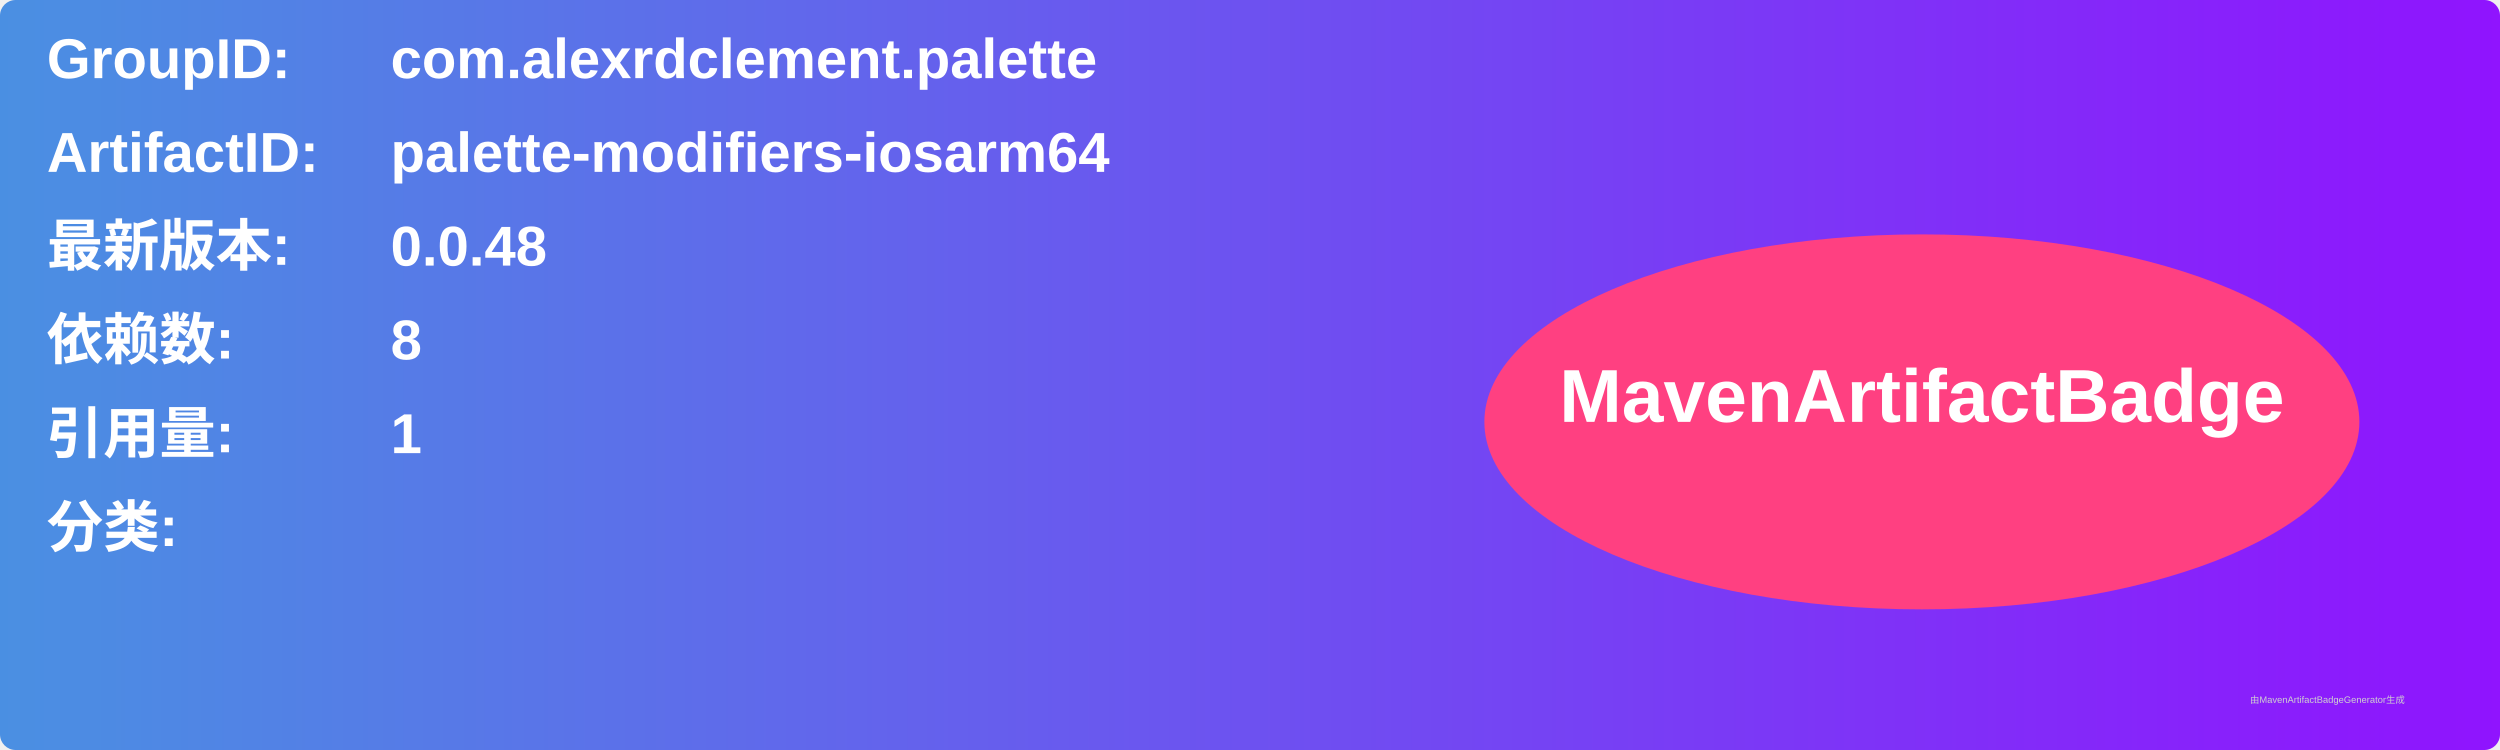
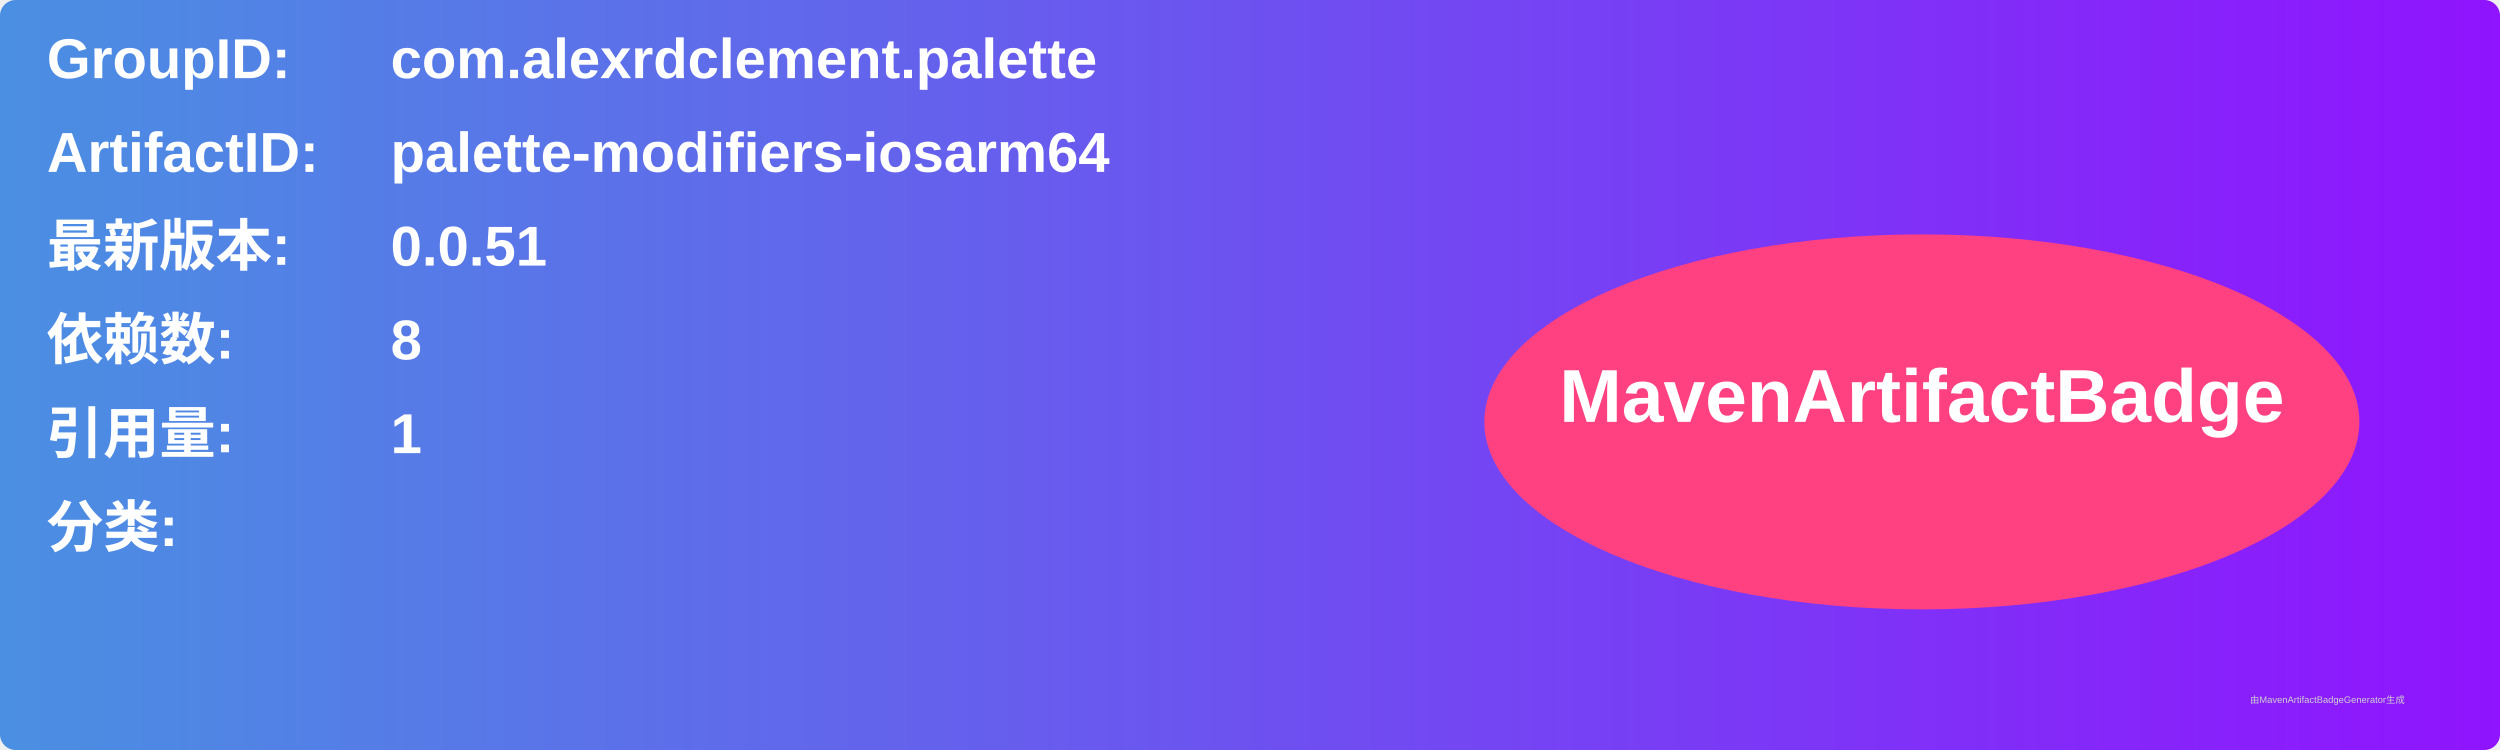
<svg xmlns="http://www.w3.org/2000/svg" width="800" height="240" viewBox="0 0 800 240">
  <linearGradient id="grad" x1="0%" y1="0%" x2="100%" y2="0%">
    <stop offset="0%" stop-color="#4a90e2" />
    <stop offset="100%" stop-color="#9013fe" />
  </linearGradient>
  <rect width="100%" height="100%" rx="5" ry="5" fill="url(#grad)" />
  <g transform="translate(15, 15)">
    <text x="0" y="10" font-family="Arial" font-size="18" fill="white" font-weight="bold" width="260">GroupID:</text>
    <text x="110" y="10" font-family="Arial" font-size="18" fill="white" font-weight="bold" width="460">com.alexrdclement.palette</text>
    <text x="0" y="40" font-family="Arial" font-size="18" fill="white" font-weight="bold" width="260">ArtifactID:</text>
    <text x="110" y="40" font-family="Arial" font-size="18" fill="white" font-weight="bold" width="460">palette-modifiers-iosarm64</text>
    <text x="0" y="70" font-family="Arial" font-size="18" fill="white" font-weight="bold">最新版本:</text>
    <text x="110" y="70" font-family="Arial" font-size="18" fill="white" font-weight="bold">
-       <tspan font-weight="bold">0.0.48</tspan>
+       <tspan font-weight="bold">0.0.51</tspan>
    </text>
    <text x="0" y="100" font-family="Arial" font-size="18" fill="white" font-weight="bold">依赖数: </text>
    <text x="110" y="100" font-family="Arial" font-size="18" fill="white">
      <tspan font-weight="bold">8</tspan>
    </text>
    <text x="0" y="130" font-family="Arial" font-size="18" fill="white" font-weight="bold">引用量: </text>
    <text x="110" y="130" font-family="Arial" font-size="18" fill="white">
      <tspan font-weight="bold">1</tspan>
    </text>
    <text x="0" y="160" font-family="Arial" font-size="18" fill="white" font-weight="bold">分类:</text>
    <text x="10" y="190" font-family="Arial" font-size="10" fill="white">
      <tspan font-weight="bold" />
    </text>
    <ellipse cx="600" cy="120" rx="140" ry="60" fill="#ff4081" />
    <text x="600" y="120" text-anchor="middle" font-family="Arial" font-size="24" fill="white" font-weight="bold">MavenArtifactBadge</text>
  </g>
  <text x="720" y="225" font-family="Arial" font-size="3" fill="#d0d0d0">由MavenArtifactBadgeGenerator生成</text>
</svg>
